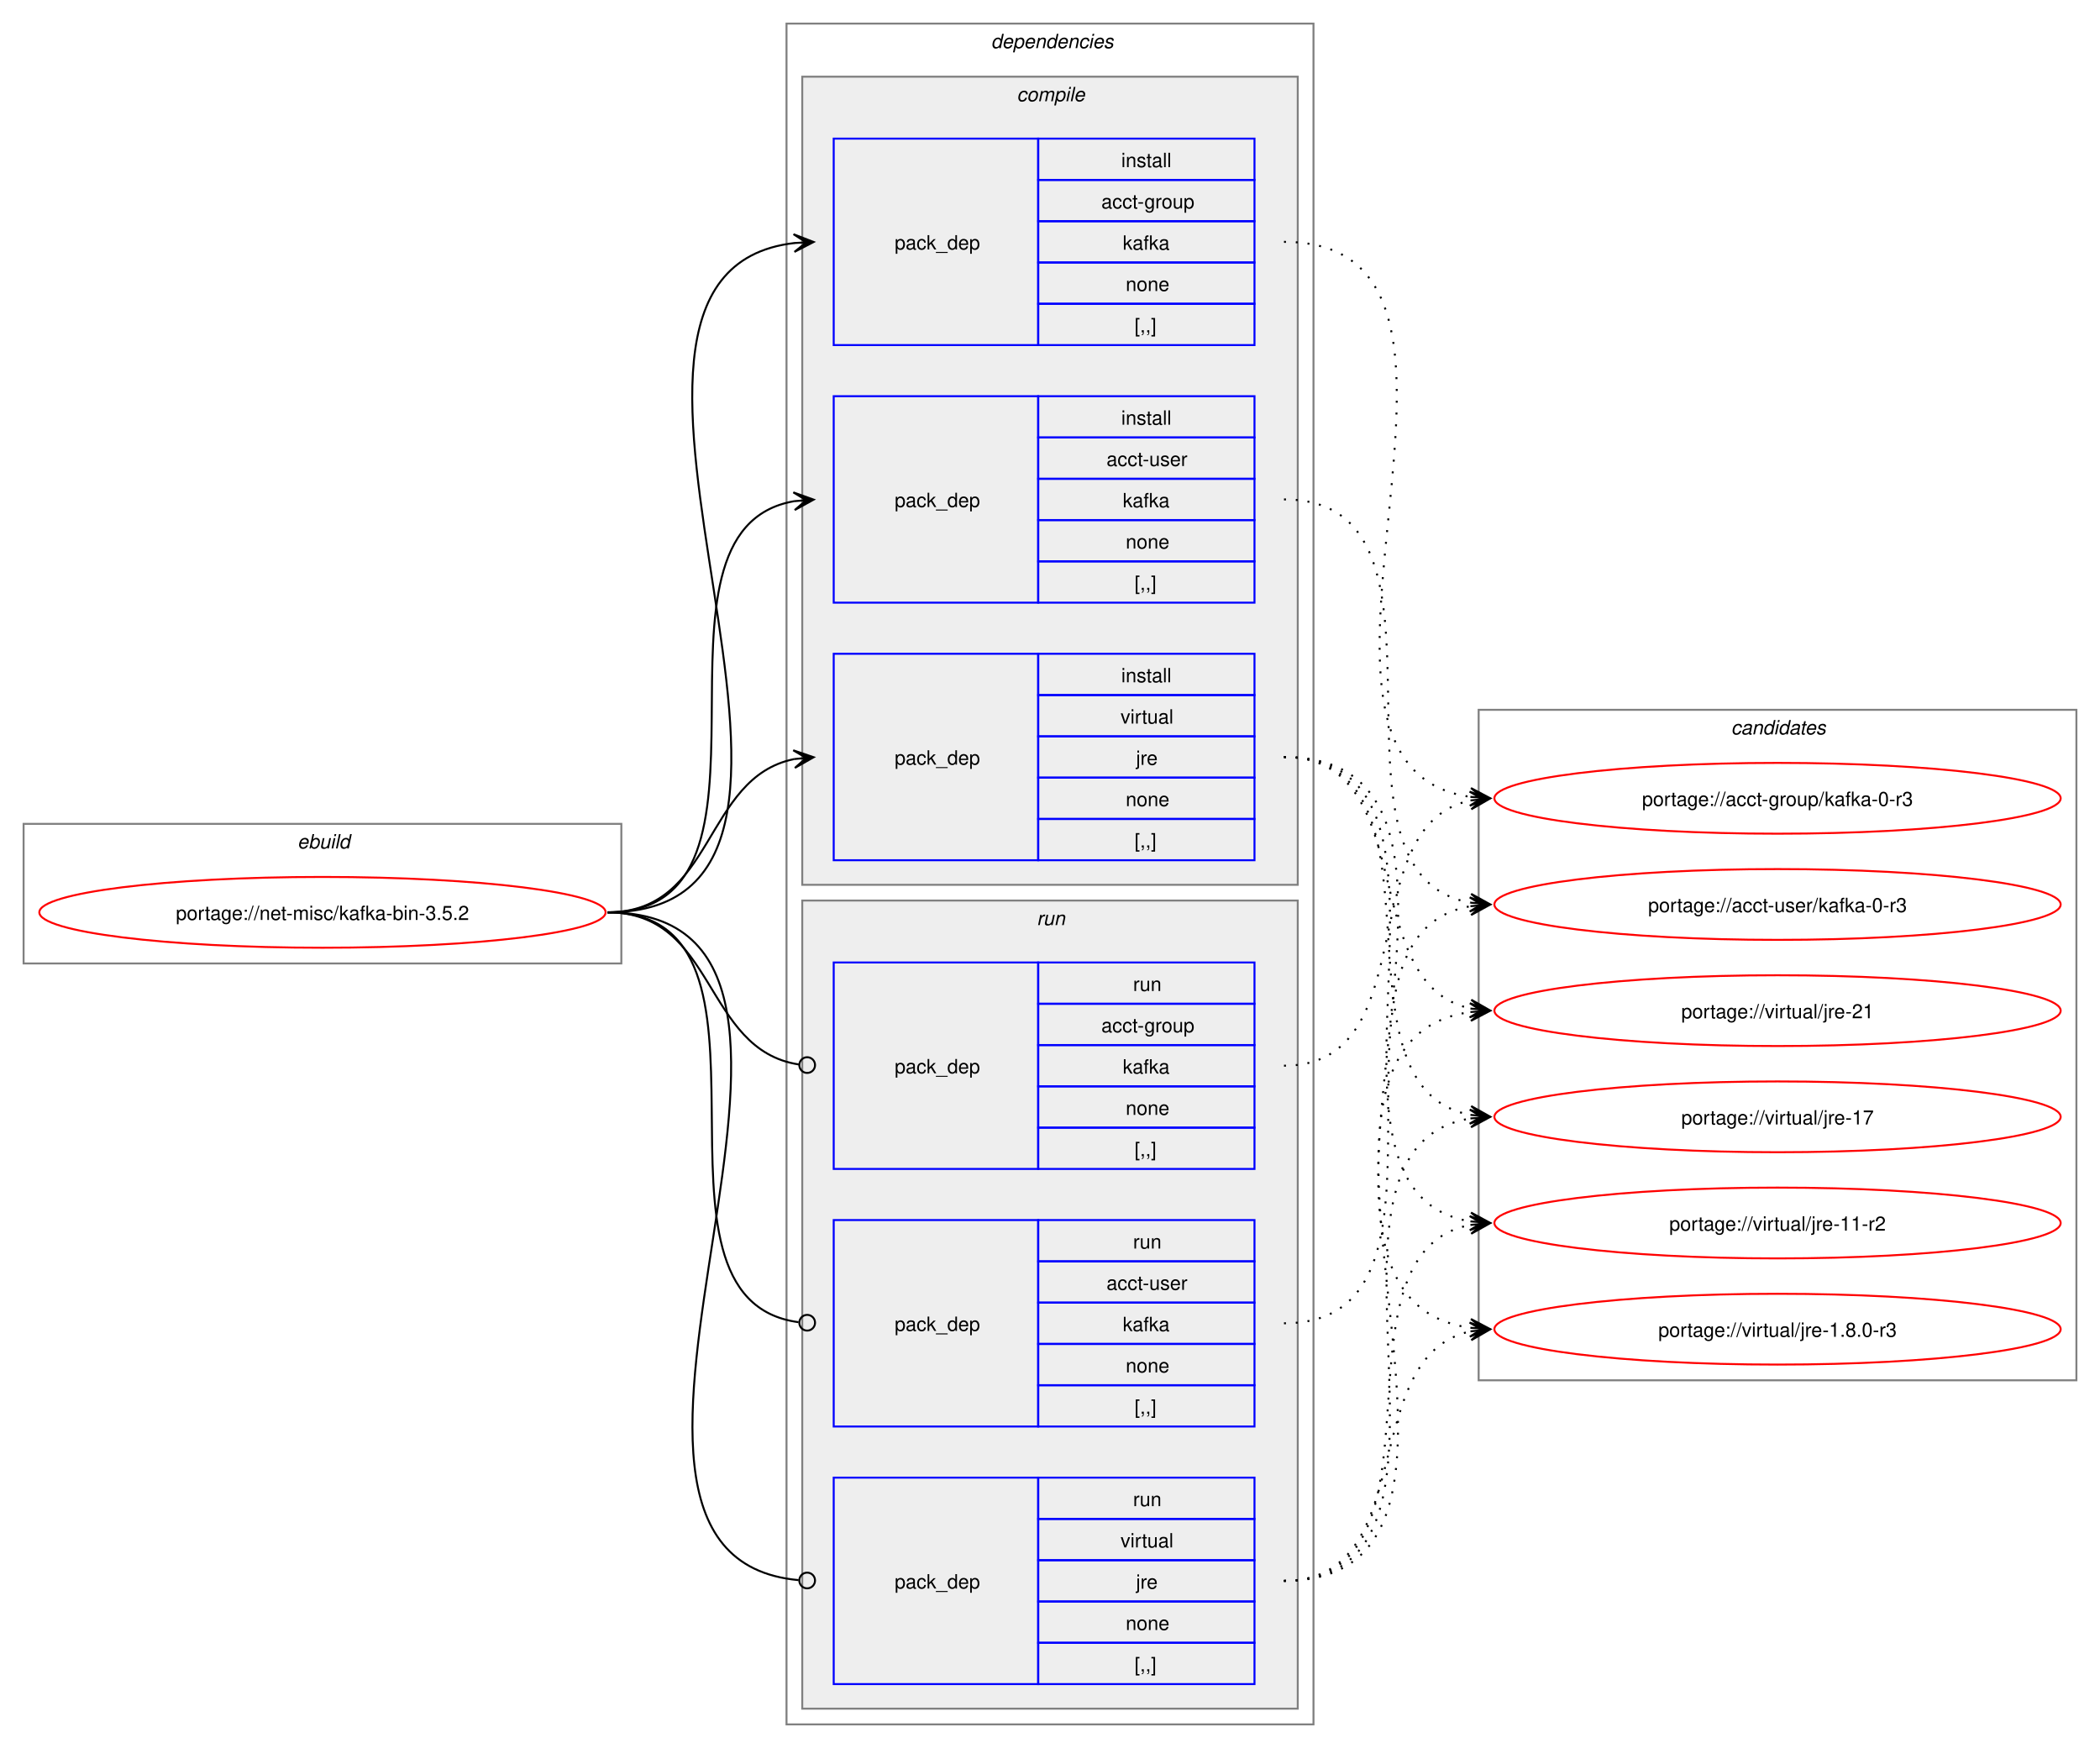
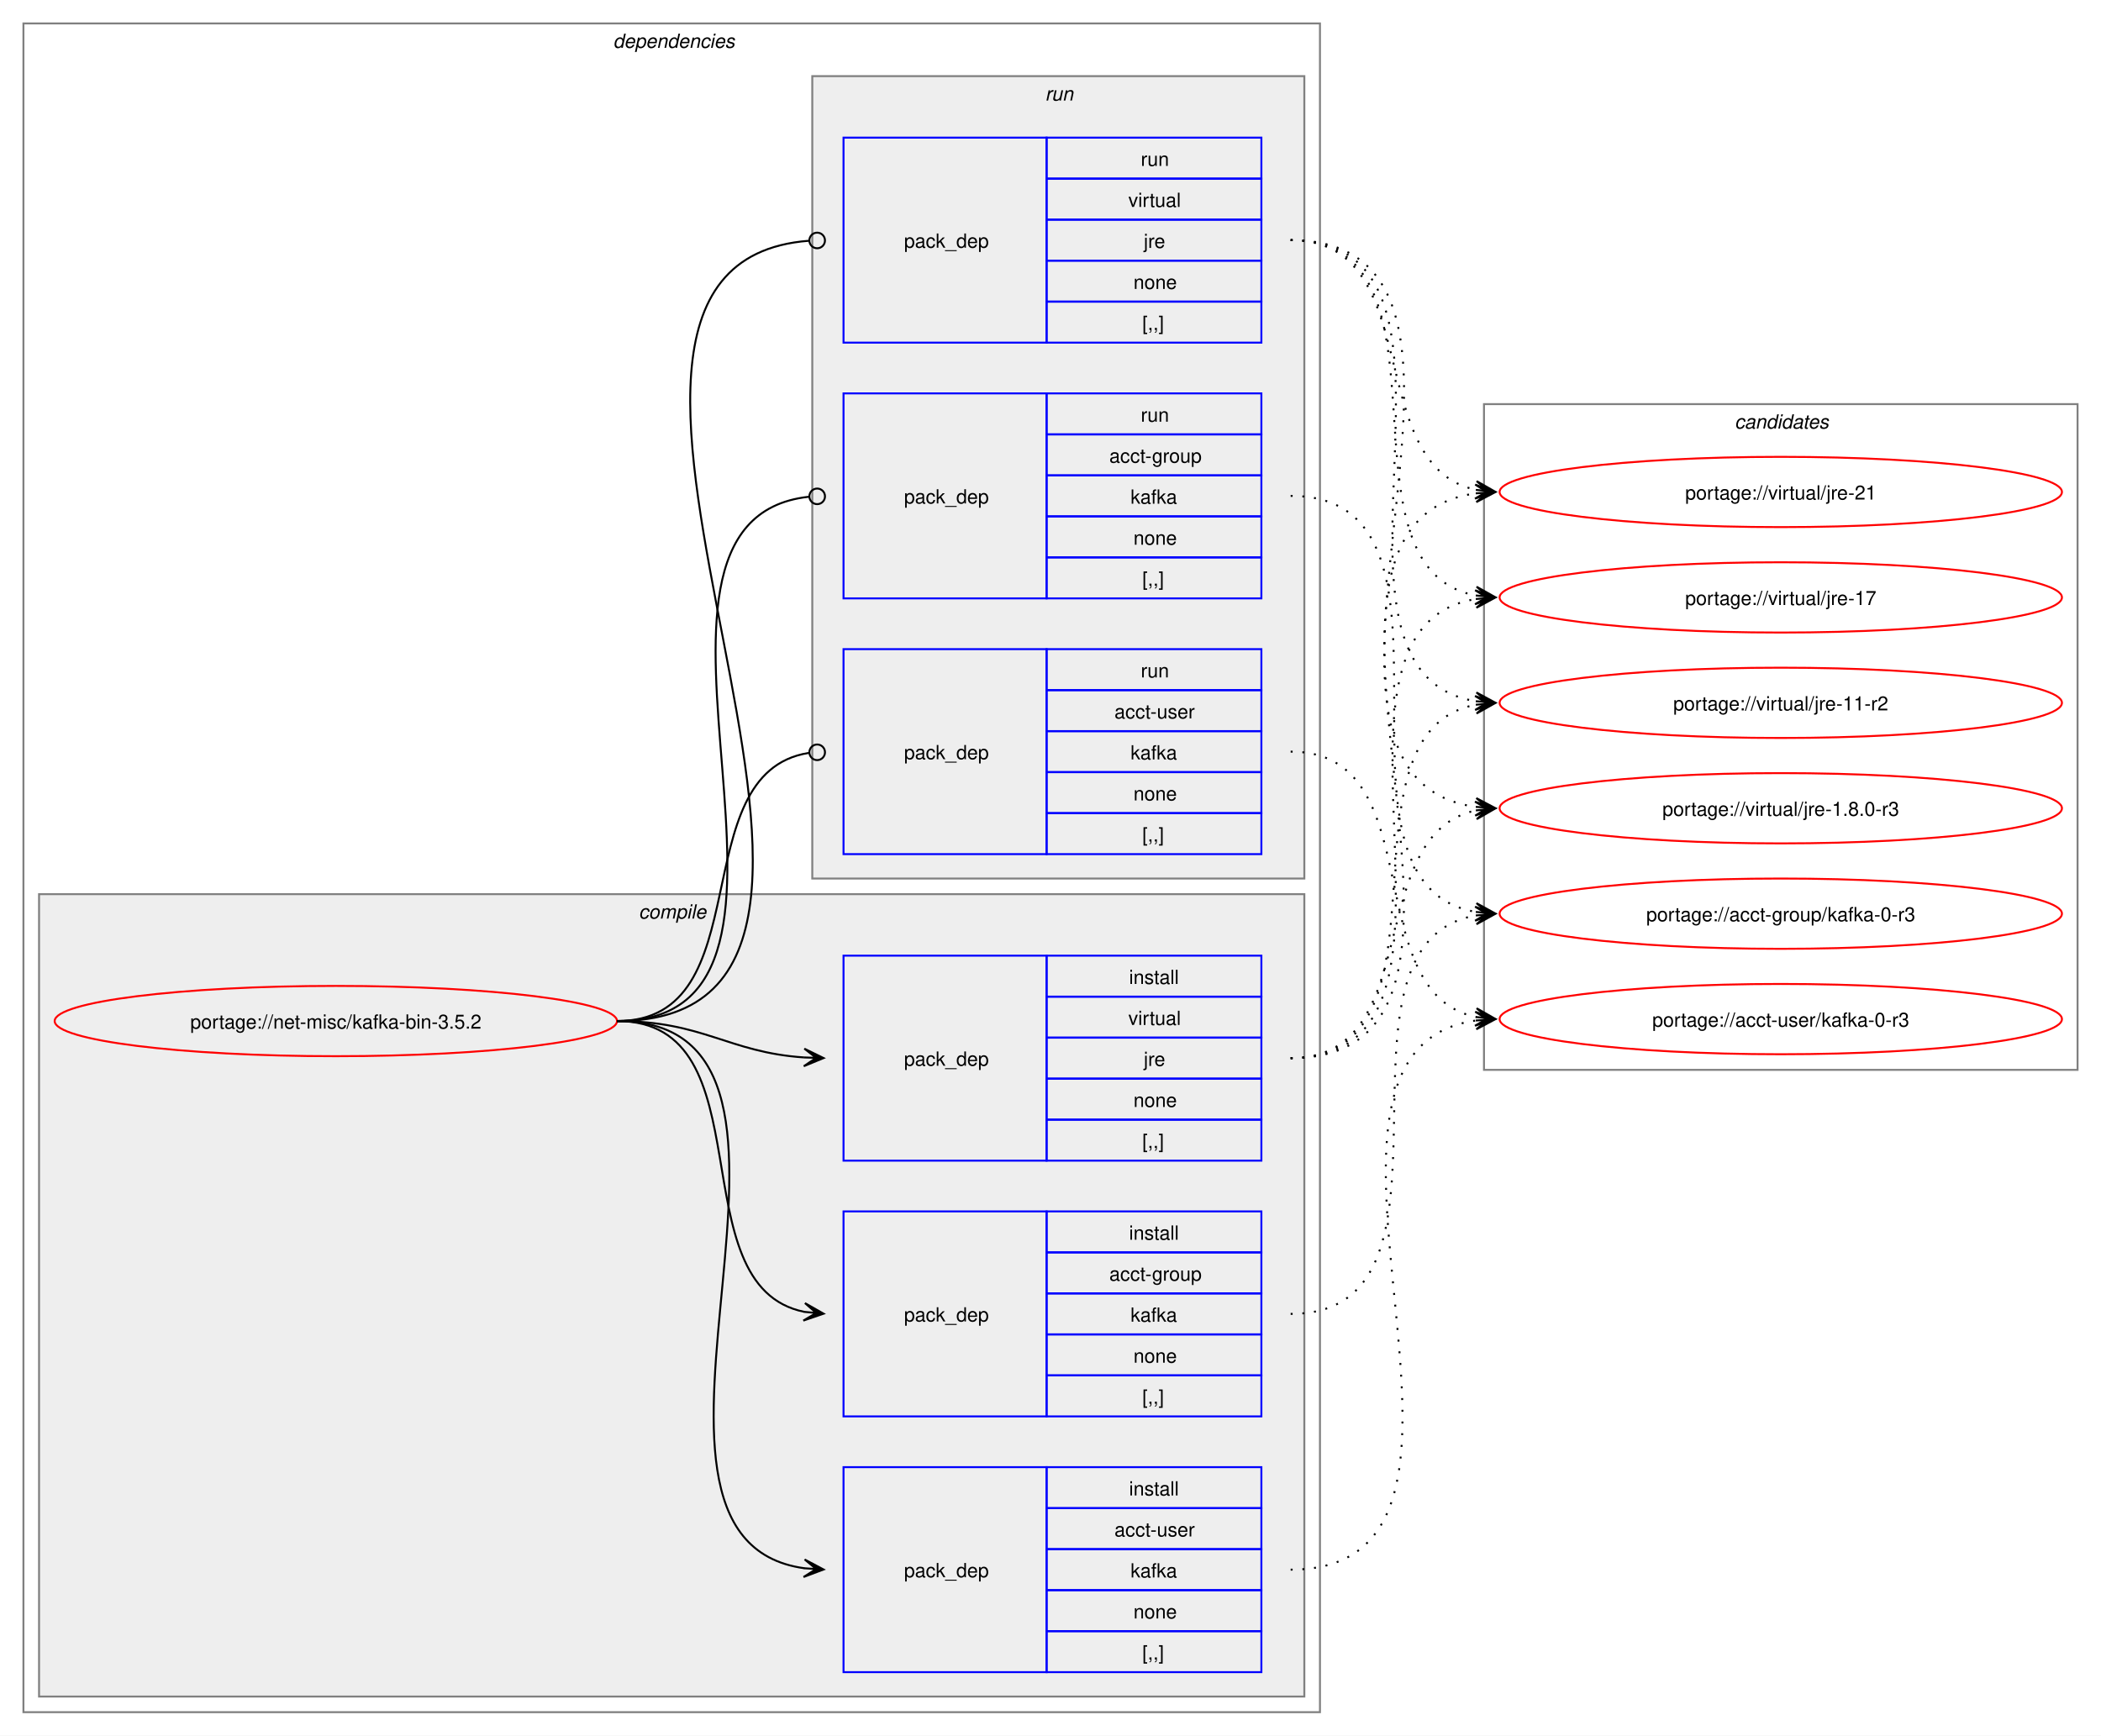
- <svg xmlns="http://www.w3.org/2000/svg" xmlns:xlink="http://www.w3.org/1999/xlink" width="1068pt" height="889pt" viewBox="0.00 0.00 1068.00 889.00">
+ <svg xmlns="http://www.w3.org/2000/svg" xmlns:xlink="http://www.w3.org/1999/xlink" width="1076pt" height="889pt" viewBox="0.00 0.00 1076.00 889.00">
  <g id="graph0" class="graph" transform="scale(1 1) rotate(0) translate(4 885)">
-     <polygon fill="white" stroke="none" points="-4,4 -4,-885 1064,-885 1064,4 -4,4" />
-     <g id="clust1" class="cluster">
-       <polygon fill="none" stroke="gray" points="8,-395 8,-466 312,-466 312,-395 8,-395" />
-       <text text-anchor="start" x="147.25" y="-453.5" font-family="Helvetica,sans-Serif" font-style="italic" font-size="10.00">ebuild</text>
-     </g>
+     <polygon fill="white" stroke="none" points="-4,4 -4,-885 1072,-885 1072,4 -4,4" />
    <g id="clust2" class="cluster">
-       <polygon fill="none" stroke="gray" points="396,-8 396,-873 664,-873 664,-8 396,-8" />
-       <text text-anchor="start" x="500" y="-860.5" font-family="Helvetica,sans-Serif" font-style="italic" font-size="10.00">dependencies</text>
+       <polygon fill="none" stroke="gray" points="8,-8 8,-873 672,-873 672,-8 8,-8" />
+       <text text-anchor="start" x="310" y="-860.5" font-family="Helvetica,sans-Serif" font-style="italic" font-size="10.00">dependencies</text>
    </g>
    <g id="clust3" class="cluster">
-       <polygon fill="#eeeeee" stroke="gray" points="404,-435 404,-846 656,-846 656,-435 404,-435" />
-       <text text-anchor="start" x="513.12" y="-833.5" font-family="Helvetica,sans-Serif" font-style="italic" font-size="10.00">compile</text>
+       <polygon fill="#eeeeee" stroke="gray" points="16,-16 16,-427 664,-427 664,-16 16,-16" />
+       <text text-anchor="start" x="323.12" y="-414.5" font-family="Helvetica,sans-Serif" font-style="italic" font-size="10.00">compile</text>
    </g>
    <g id="clust8" class="cluster">
-       <polygon fill="#eeeeee" stroke="gray" points="404,-16 404,-427 656,-427 656,-16 404,-16" />
-       <text text-anchor="start" x="523.25" y="-414.5" font-family="Helvetica,sans-Serif" font-style="italic" font-size="10.00">run</text>
+       <polygon fill="#eeeeee" stroke="gray" points="412,-435 412,-846 664,-846 664,-435 412,-435" />
+       <text text-anchor="start" x="531.25" y="-833.5" font-family="Helvetica,sans-Serif" font-style="italic" font-size="10.00">run</text>
    </g>
    <g id="clust12" class="cluster">
-       <polygon fill="none" stroke="gray" points="748,-183 748,-524 1052,-524 1052,-183 748,-183" />
-       <text text-anchor="start" x="876.38" y="-511.5" font-family="Helvetica,sans-Serif" font-style="italic" font-size="10.00">candidates</text>
+       <polygon fill="none" stroke="gray" points="756,-337 756,-678 1060,-678 1060,-337 756,-337" />
+       <text text-anchor="start" x="884.38" y="-665.5" font-family="Helvetica,sans-Serif" font-style="italic" font-size="10.00">candidates</text>
    </g>
    <g id="node1" class="node">
      <g id="a_node1">
        <a xlink:href="../net-misc/kafka-bin-3.5.2.svg" xlink:title="portage://net-misc/kafka-bin-3.5.2">
-           <ellipse fill="none" stroke="red" cx="160" cy="-421" rx="144" ry="18" />
-           <text text-anchor="middle" x="160" y="-417.12" font-family="Helvetica,sans-Serif" font-size="10.00">portage://net-misc/kafka-bin-3.5.2</text>
+           <ellipse fill="none" stroke="red" cx="168" cy="-362" rx="144" ry="18" />
+           <text text-anchor="middle" x="168" y="-358.12" font-family="Helvetica,sans-Serif" font-size="10.00">portage://net-misc/kafka-bin-3.5.2</text>
        </a>
      </g>
    </g>
    <g id="node2" class="node">
-       <polygon fill="none" stroke="blue" points="420,-709.5 420,-814.5 524,-814.5 524,-709.5 420,-709.5" />
-       <text text-anchor="start" x="451" y="-758.12" font-family="Helvetica,sans-Serif" font-size="10.00">pack_dep</text>
-       <polygon fill="none" stroke="blue" points="524,-793.5 524,-814.5 634,-814.5 634,-793.5 524,-793.5" />
-       <text text-anchor="start" x="566.25" y="-800" font-family="Helvetica,sans-Serif" font-size="10.00">install</text>
-       <polygon fill="none" stroke="blue" points="524,-772.5 524,-793.5 634,-793.5 634,-772.5 524,-772.5" />
-       <text text-anchor="start" x="556.12" y="-779" font-family="Helvetica,sans-Serif" font-size="10.00">acct-group</text>
-       <polygon fill="none" stroke="blue" points="524,-751.5 524,-772.5 634,-772.5 634,-751.5 524,-751.5" />
-       <text text-anchor="start" x="567" y="-758" font-family="Helvetica,sans-Serif" font-size="10.00">kafka</text>
-       <polygon fill="none" stroke="blue" points="524,-730.5 524,-751.5 634,-751.5 634,-730.5 524,-730.5" />
-       <text text-anchor="start" x="568.5" y="-737" font-family="Helvetica,sans-Serif" font-size="10.00">none</text>
-       <polygon fill="none" stroke="blue" points="524,-709.5 524,-730.5 634,-730.5 634,-709.5 524,-709.5" />
-       <text text-anchor="start" x="573" y="-716" font-family="Helvetica,sans-Serif" font-size="10.00">[,,]</text>
+       <polygon fill="none" stroke="blue" points="428,-159.5 428,-264.5 532,-264.5 532,-159.5 428,-159.5" />
+       <text text-anchor="start" x="459" y="-208.12" font-family="Helvetica,sans-Serif" font-size="10.00">pack_dep</text>
+       <polygon fill="none" stroke="blue" points="532,-243.5 532,-264.5 642,-264.5 642,-243.5 532,-243.5" />
+       <text text-anchor="start" x="574.25" y="-250" font-family="Helvetica,sans-Serif" font-size="10.00">install</text>
+       <polygon fill="none" stroke="blue" points="532,-222.5 532,-243.5 642,-243.5 642,-222.5 532,-222.5" />
+       <text text-anchor="start" x="564.12" y="-229" font-family="Helvetica,sans-Serif" font-size="10.00">acct-group</text>
+       <polygon fill="none" stroke="blue" points="532,-201.5 532,-222.5 642,-222.5 642,-201.5 532,-201.5" />
+       <text text-anchor="start" x="575" y="-208" font-family="Helvetica,sans-Serif" font-size="10.00">kafka</text>
+       <polygon fill="none" stroke="blue" points="532,-180.5 532,-201.5 642,-201.5 642,-180.5 532,-180.5" />
+       <text text-anchor="start" x="576.5" y="-187" font-family="Helvetica,sans-Serif" font-size="10.00">none</text>
+       <polygon fill="none" stroke="blue" points="532,-159.5 532,-180.5 642,-180.5 642,-159.5 532,-159.5" />
+       <text text-anchor="start" x="581" y="-166" font-family="Helvetica,sans-Serif" font-size="10.00">[,,]</text>
    </g>
    <g id="edge1" class="edge">
-       <path fill="none" stroke="black" d="M305,-421C459.83,-421 262.39,-745.55 400.03,-761.4" />
-       <polygon fill="black" stroke="black" points="409.78,-761.93 399.55,-765.88 406.01,-761.73 399.8,-761.39 399.8,-761.39 399.8,-761.39 406.01,-761.73 400.04,-756.89 409.78,-761.93" />
+       <path fill="none" stroke="black" d="M312,-362C389.89,-362 342.32,-226.29 407.96,-213.04" />
+       <polygon fill="black" stroke="black" points="417.79,-212.11 408.25,-217.53 414.02,-212.47 407.83,-213.05 407.83,-213.05 407.83,-213.05 414.02,-212.47 407.41,-208.57 417.79,-212.11" />
    </g>
    <g id="node3" class="node">
-       <polygon fill="none" stroke="blue" points="420,-578.5 420,-683.5 524,-683.5 524,-578.5 420,-578.5" />
-       <text text-anchor="start" x="451" y="-627.12" font-family="Helvetica,sans-Serif" font-size="10.00">pack_dep</text>
-       <polygon fill="none" stroke="blue" points="524,-662.5 524,-683.5 634,-683.5 634,-662.5 524,-662.5" />
-       <text text-anchor="start" x="566.25" y="-669" font-family="Helvetica,sans-Serif" font-size="10.00">install</text>
-       <polygon fill="none" stroke="blue" points="524,-641.5 524,-662.5 634,-662.5 634,-641.5 524,-641.5" />
-       <text text-anchor="start" x="558.75" y="-648" font-family="Helvetica,sans-Serif" font-size="10.00">acct-user</text>
-       <polygon fill="none" stroke="blue" points="524,-620.5 524,-641.5 634,-641.5 634,-620.5 524,-620.5" />
-       <text text-anchor="start" x="567" y="-627" font-family="Helvetica,sans-Serif" font-size="10.00">kafka</text>
-       <polygon fill="none" stroke="blue" points="524,-599.5 524,-620.5 634,-620.5 634,-599.5 524,-599.5" />
-       <text text-anchor="start" x="568.5" y="-606" font-family="Helvetica,sans-Serif" font-size="10.00">none</text>
-       <polygon fill="none" stroke="blue" points="524,-578.5 524,-599.5 634,-599.5 634,-578.5 524,-578.5" />
-       <text text-anchor="start" x="573" y="-585" font-family="Helvetica,sans-Serif" font-size="10.00">[,,]</text>
+       <polygon fill="none" stroke="blue" points="428,-28.5 428,-133.5 532,-133.5 532,-28.5 428,-28.5" />
+       <text text-anchor="start" x="459" y="-77.12" font-family="Helvetica,sans-Serif" font-size="10.00">pack_dep</text>
+       <polygon fill="none" stroke="blue" points="532,-112.5 532,-133.5 642,-133.5 642,-112.5 532,-112.5" />
+       <text text-anchor="start" x="574.25" y="-119" font-family="Helvetica,sans-Serif" font-size="10.00">install</text>
+       <polygon fill="none" stroke="blue" points="532,-91.5 532,-112.5 642,-112.5 642,-91.5 532,-91.5" />
+       <text text-anchor="start" x="566.75" y="-98" font-family="Helvetica,sans-Serif" font-size="10.00">acct-user</text>
+       <polygon fill="none" stroke="blue" points="532,-70.5 532,-91.5 642,-91.5 642,-70.5 532,-70.5" />
+       <text text-anchor="start" x="575" y="-77" font-family="Helvetica,sans-Serif" font-size="10.00">kafka</text>
+       <polygon fill="none" stroke="blue" points="532,-49.5 532,-70.5 642,-70.5 642,-49.5 532,-49.5" />
+       <text text-anchor="start" x="576.5" y="-56" font-family="Helvetica,sans-Serif" font-size="10.00">none</text>
+       <polygon fill="none" stroke="blue" points="532,-28.5 532,-49.5 642,-49.5 642,-28.5 532,-28.5" />
+       <text text-anchor="start" x="581" y="-35" font-family="Helvetica,sans-Serif" font-size="10.00">[,,]</text>
    </g>
    <g id="edge2" class="edge">
-       <path fill="none" stroke="black" d="M305,-421C405.57,-421 314,-615.31 399.94,-630.11" />
-       <polygon fill="black" stroke="black" points="409.79,-630.9 399.46,-634.59 406.02,-630.6 399.82,-630.1 399.82,-630.1 399.82,-630.1 406.02,-630.6 400.18,-625.61 409.79,-630.9" />
+       <path fill="none" stroke="black" d="M312,-362C441.72,-362 294.5,-97.22 408,-81.71" />
+       <polygon fill="black" stroke="black" points="417.78,-81.08 408.09,-86.21 414.01,-81.32 407.8,-81.72 407.8,-81.72 407.8,-81.72 414.01,-81.32 407.52,-77.23 417.78,-81.08" />
    </g>
    <g id="node4" class="node">
-       <polygon fill="none" stroke="blue" points="420,-447.5 420,-552.5 524,-552.5 524,-447.5 420,-447.5" />
-       <text text-anchor="start" x="451" y="-496.12" font-family="Helvetica,sans-Serif" font-size="10.00">pack_dep</text>
-       <polygon fill="none" stroke="blue" points="524,-531.5 524,-552.5 634,-552.5 634,-531.5 524,-531.5" />
-       <text text-anchor="start" x="566.25" y="-538" font-family="Helvetica,sans-Serif" font-size="10.00">install</text>
-       <polygon fill="none" stroke="blue" points="524,-510.5 524,-531.5 634,-531.5 634,-510.5 524,-510.5" />
-       <text text-anchor="start" x="565.88" y="-517" font-family="Helvetica,sans-Serif" font-size="10.00">virtual</text>
-       <polygon fill="none" stroke="blue" points="524,-489.5 524,-510.5 634,-510.5 634,-489.5 524,-489.5" />
-       <text text-anchor="start" x="573.75" y="-496" font-family="Helvetica,sans-Serif" font-size="10.00">jre</text>
-       <polygon fill="none" stroke="blue" points="524,-468.5 524,-489.5 634,-489.5 634,-468.5 524,-468.5" />
-       <text text-anchor="start" x="568.5" y="-475" font-family="Helvetica,sans-Serif" font-size="10.00">none</text>
-       <polygon fill="none" stroke="blue" points="524,-447.5 524,-468.5 634,-468.5 634,-447.5 524,-447.5" />
-       <text text-anchor="start" x="573" y="-454" font-family="Helvetica,sans-Serif" font-size="10.00">[,,]</text>
+       <polygon fill="none" stroke="blue" points="428,-290.5 428,-395.5 532,-395.5 532,-290.5 428,-290.5" />
+       <text text-anchor="start" x="459" y="-339.12" font-family="Helvetica,sans-Serif" font-size="10.00">pack_dep</text>
+       <polygon fill="none" stroke="blue" points="532,-374.5 532,-395.5 642,-395.5 642,-374.5 532,-374.5" />
+       <text text-anchor="start" x="574.25" y="-381" font-family="Helvetica,sans-Serif" font-size="10.00">install</text>
+       <polygon fill="none" stroke="blue" points="532,-353.5 532,-374.5 642,-374.5 642,-353.5 532,-353.5" />
+       <text text-anchor="start" x="573.88" y="-360" font-family="Helvetica,sans-Serif" font-size="10.00">virtual</text>
+       <polygon fill="none" stroke="blue" points="532,-332.5 532,-353.5 642,-353.5 642,-332.5 532,-332.5" />
+       <text text-anchor="start" x="581.75" y="-339" font-family="Helvetica,sans-Serif" font-size="10.00">jre</text>
+       <polygon fill="none" stroke="blue" points="532,-311.5 532,-332.5 642,-332.5 642,-311.5 532,-311.5" />
+       <text text-anchor="start" x="576.5" y="-318" font-family="Helvetica,sans-Serif" font-size="10.00">none</text>
+       <polygon fill="none" stroke="blue" points="532,-290.5 532,-311.5 642,-311.5 642,-290.5 532,-290.5" />
+       <text text-anchor="start" x="581" y="-297" font-family="Helvetica,sans-Serif" font-size="10.00">[,,]</text>
    </g>
    <g id="edge3" class="edge">
-       <path fill="none" stroke="black" d="M305,-421C359.74,-421 353.49,-489.57 399.89,-498.94" />
-       <polygon fill="black" stroke="black" points="409.79,-499.88 399.41,-503.42 406.02,-499.53 399.83,-498.94 399.83,-498.94 399.83,-498.94 406.02,-499.53 400.26,-494.46 409.79,-499.88" />
+       <path fill="none" stroke="black" d="M312,-362C356.34,-362 368.74,-345.99 407.84,-343.36" />
+       <polygon fill="black" stroke="black" points="417.78,-343.04 407.93,-347.86 414,-343.16 407.79,-343.36 407.79,-343.36 407.79,-343.36 414,-343.16 407.64,-338.87 417.78,-343.04" />
    </g>
    <g id="node5" class="node">
-       <polygon fill="none" stroke="blue" points="420,-290.5 420,-395.5 524,-395.5 524,-290.5 420,-290.5" />
-       <text text-anchor="start" x="451" y="-339.12" font-family="Helvetica,sans-Serif" font-size="10.00">pack_dep</text>
-       <polygon fill="none" stroke="blue" points="524,-374.5 524,-395.5 634,-395.5 634,-374.5 524,-374.5" />
-       <text text-anchor="start" x="572.25" y="-381" font-family="Helvetica,sans-Serif" font-size="10.00">run</text>
-       <polygon fill="none" stroke="blue" points="524,-353.5 524,-374.5 634,-374.5 634,-353.5 524,-353.5" />
-       <text text-anchor="start" x="556.12" y="-360" font-family="Helvetica,sans-Serif" font-size="10.00">acct-group</text>
-       <polygon fill="none" stroke="blue" points="524,-332.5 524,-353.5 634,-353.5 634,-332.5 524,-332.5" />
-       <text text-anchor="start" x="567" y="-339" font-family="Helvetica,sans-Serif" font-size="10.00">kafka</text>
-       <polygon fill="none" stroke="blue" points="524,-311.5 524,-332.5 634,-332.5 634,-311.5 524,-311.5" />
-       <text text-anchor="start" x="568.5" y="-318" font-family="Helvetica,sans-Serif" font-size="10.00">none</text>
-       <polygon fill="none" stroke="blue" points="524,-290.5 524,-311.5 634,-311.5 634,-290.5 524,-290.5" />
-       <text text-anchor="start" x="573" y="-297" font-family="Helvetica,sans-Serif" font-size="10.00">[,,]</text>
+       <polygon fill="none" stroke="blue" points="428,-578.5 428,-683.5 532,-683.5 532,-578.5 428,-578.5" />
+       <text text-anchor="start" x="459" y="-627.12" font-family="Helvetica,sans-Serif" font-size="10.00">pack_dep</text>
+       <polygon fill="none" stroke="blue" points="532,-662.5 532,-683.5 642,-683.5 642,-662.5 532,-662.5" />
+       <text text-anchor="start" x="580.25" y="-669" font-family="Helvetica,sans-Serif" font-size="10.00">run</text>
+       <polygon fill="none" stroke="blue" points="532,-641.5 532,-662.5 642,-662.5 642,-641.5 532,-641.5" />
+       <text text-anchor="start" x="564.12" y="-648" font-family="Helvetica,sans-Serif" font-size="10.00">acct-group</text>
+       <polygon fill="none" stroke="blue" points="532,-620.5 532,-641.5 642,-641.5 642,-620.5 532,-620.5" />
+       <text text-anchor="start" x="575" y="-627" font-family="Helvetica,sans-Serif" font-size="10.00">kafka</text>
+       <polygon fill="none" stroke="blue" points="532,-599.5 532,-620.5 642,-620.5 642,-599.5 532,-599.5" />
+       <text text-anchor="start" x="576.5" y="-606" font-family="Helvetica,sans-Serif" font-size="10.00">none</text>
+       <polygon fill="none" stroke="blue" points="532,-578.5 532,-599.5 642,-599.5 642,-578.5 532,-578.5" />
+       <text text-anchor="start" x="581" y="-585" font-family="Helvetica,sans-Serif" font-size="10.00">[,,]</text>
    </g>
    <g id="edge4" class="edge">
-       <path fill="none" stroke="black" d="M305,-421C360.41,-421 353.47,-351.01 402.31,-343.63" />
-       <ellipse fill="none" stroke="black" cx="406.51" cy="-343.32" rx="4" ry="4" />
+       <path fill="none" stroke="black" d="M312,-362C437.53,-362 297.51,-618.03 410.07,-630.53" />
+       <ellipse fill="none" stroke="black" cx="414.51" cy="-630.76" rx="4" ry="4" />
    </g>
    <g id="node6" class="node">
-       <polygon fill="none" stroke="blue" points="420,-159.5 420,-264.5 524,-264.5 524,-159.5 420,-159.5" />
-       <text text-anchor="start" x="451" y="-208.12" font-family="Helvetica,sans-Serif" font-size="10.00">pack_dep</text>
-       <polygon fill="none" stroke="blue" points="524,-243.5 524,-264.5 634,-264.5 634,-243.5 524,-243.5" />
-       <text text-anchor="start" x="572.25" y="-250" font-family="Helvetica,sans-Serif" font-size="10.00">run</text>
-       <polygon fill="none" stroke="blue" points="524,-222.5 524,-243.5 634,-243.5 634,-222.5 524,-222.5" />
-       <text text-anchor="start" x="558.75" y="-229" font-family="Helvetica,sans-Serif" font-size="10.00">acct-user</text>
-       <polygon fill="none" stroke="blue" points="524,-201.5 524,-222.5 634,-222.5 634,-201.5 524,-201.5" />
-       <text text-anchor="start" x="567" y="-208" font-family="Helvetica,sans-Serif" font-size="10.00">kafka</text>
-       <polygon fill="none" stroke="blue" points="524,-180.5 524,-201.5 634,-201.5 634,-180.5 524,-180.5" />
-       <text text-anchor="start" x="568.5" y="-187" font-family="Helvetica,sans-Serif" font-size="10.00">none</text>
-       <polygon fill="none" stroke="blue" points="524,-159.5 524,-180.5 634,-180.5 634,-159.5 524,-159.5" />
-       <text text-anchor="start" x="573" y="-166" font-family="Helvetica,sans-Serif" font-size="10.00">[,,]</text>
+       <polygon fill="none" stroke="blue" points="428,-447.5 428,-552.5 532,-552.5 532,-447.5 428,-447.5" />
+       <text text-anchor="start" x="459" y="-496.12" font-family="Helvetica,sans-Serif" font-size="10.00">pack_dep</text>
+       <polygon fill="none" stroke="blue" points="532,-531.5 532,-552.5 642,-552.5 642,-531.5 532,-531.5" />
+       <text text-anchor="start" x="580.25" y="-538" font-family="Helvetica,sans-Serif" font-size="10.00">run</text>
+       <polygon fill="none" stroke="blue" points="532,-510.5 532,-531.5 642,-531.5 642,-510.5 532,-510.5" />
+       <text text-anchor="start" x="566.75" y="-517" font-family="Helvetica,sans-Serif" font-size="10.00">acct-user</text>
+       <polygon fill="none" stroke="blue" points="532,-489.5 532,-510.5 642,-510.5 642,-489.5 532,-489.5" />
+       <text text-anchor="start" x="575" y="-496" font-family="Helvetica,sans-Serif" font-size="10.00">kafka</text>
+       <polygon fill="none" stroke="blue" points="532,-468.5 532,-489.5 642,-489.5 642,-468.5 532,-468.5" />
+       <text text-anchor="start" x="576.5" y="-475" font-family="Helvetica,sans-Serif" font-size="10.00">none</text>
+       <polygon fill="none" stroke="blue" points="532,-447.5 532,-468.5 642,-468.5 642,-447.5 532,-447.5" />
+       <text text-anchor="start" x="581" y="-454" font-family="Helvetica,sans-Serif" font-size="10.00">[,,]</text>
    </g>
    <g id="edge5" class="edge">
-       <path fill="none" stroke="black" d="M305,-421C406,-421 312.85,-224.46 402.1,-212.56" />
-       <ellipse fill="none" stroke="black" cx="406.51" cy="-212.28" rx="4" ry="4" />
+       <path fill="none" stroke="black" d="M312,-362C386.43,-362 345.13,-488.91 410.07,-499.32" />
+       <ellipse fill="none" stroke="black" cx="414.51" cy="-499.66" rx="4" ry="4" />
    </g>
    <g id="node7" class="node">
-       <polygon fill="none" stroke="blue" points="420,-28.5 420,-133.5 524,-133.5 524,-28.5 420,-28.5" />
-       <text text-anchor="start" x="451" y="-77.12" font-family="Helvetica,sans-Serif" font-size="10.00">pack_dep</text>
-       <polygon fill="none" stroke="blue" points="524,-112.5 524,-133.5 634,-133.5 634,-112.5 524,-112.5" />
-       <text text-anchor="start" x="572.25" y="-119" font-family="Helvetica,sans-Serif" font-size="10.00">run</text>
-       <polygon fill="none" stroke="blue" points="524,-91.5 524,-112.5 634,-112.5 634,-91.5 524,-91.5" />
-       <text text-anchor="start" x="565.88" y="-98" font-family="Helvetica,sans-Serif" font-size="10.00">virtual</text>
-       <polygon fill="none" stroke="blue" points="524,-70.5 524,-91.5 634,-91.5 634,-70.5 524,-70.5" />
-       <text text-anchor="start" x="573.75" y="-77" font-family="Helvetica,sans-Serif" font-size="10.00">jre</text>
-       <polygon fill="none" stroke="blue" points="524,-49.5 524,-70.5 634,-70.5 634,-49.5 524,-49.5" />
-       <text text-anchor="start" x="568.5" y="-56" font-family="Helvetica,sans-Serif" font-size="10.00">none</text>
-       <polygon fill="none" stroke="blue" points="524,-28.5 524,-49.5 634,-49.5 634,-28.5 524,-28.5" />
-       <text text-anchor="start" x="573" y="-35" font-family="Helvetica,sans-Serif" font-size="10.00">[,,]</text>
+       <polygon fill="none" stroke="blue" points="428,-709.5 428,-814.5 532,-814.5 532,-709.5 428,-709.5" />
+       <text text-anchor="start" x="459" y="-758.12" font-family="Helvetica,sans-Serif" font-size="10.00">pack_dep</text>
+       <polygon fill="none" stroke="blue" points="532,-793.5 532,-814.5 642,-814.5 642,-793.5 532,-793.5" />
+       <text text-anchor="start" x="580.25" y="-800" font-family="Helvetica,sans-Serif" font-size="10.00">run</text>
+       <polygon fill="none" stroke="blue" points="532,-772.5 532,-793.5 642,-793.5 642,-772.5 532,-772.5" />
+       <text text-anchor="start" x="573.88" y="-779" font-family="Helvetica,sans-Serif" font-size="10.00">virtual</text>
+       <polygon fill="none" stroke="blue" points="532,-751.5 532,-772.5 642,-772.5 642,-751.5 532,-751.5" />
+       <text text-anchor="start" x="581.75" y="-758" font-family="Helvetica,sans-Serif" font-size="10.00">jre</text>
+       <polygon fill="none" stroke="blue" points="532,-730.5 532,-751.5 642,-751.5 642,-730.5 532,-730.5" />
+       <text text-anchor="start" x="576.5" y="-737" font-family="Helvetica,sans-Serif" font-size="10.00">none</text>
+       <polygon fill="none" stroke="blue" points="532,-709.5 532,-730.5 642,-730.5 642,-709.5 532,-709.5" />
+       <text text-anchor="start" x="581" y="-716" font-family="Helvetica,sans-Serif" font-size="10.00">[,,]</text>
    </g>
    <g id="edge6" class="edge">
-       <path fill="none" stroke="black" d="M305,-421C460.19,-421 260.8,-94.15 402.14,-81.38" />
-       <ellipse fill="none" stroke="black" cx="406.5" cy="-81.19" rx="4" ry="4" />
+       <path fill="none" stroke="black" d="M312,-362C492.97,-362 243.52,-748.83 410.2,-761.67" />
+       <ellipse fill="none" stroke="black" cx="414.5" cy="-761.83" rx="4" ry="4" />
    </g>
    <g id="node8" class="node">
      <g id="a_node8">
        <a xlink:href="../acct-group/kafka-0-r3.svg" xlink:title="portage://acct-group/kafka-0-r3">
-           <ellipse fill="none" stroke="red" cx="900" cy="-479" rx="144" ry="18" />
-           <text text-anchor="middle" x="900" y="-475.12" font-family="Helvetica,sans-Serif" font-size="10.00">portage://acct-group/kafka-0-r3</text>
+           <ellipse fill="none" stroke="red" cx="908" cy="-417" rx="144" ry="18" />
+           <text text-anchor="middle" x="908" y="-413.12" font-family="Helvetica,sans-Serif" font-size="10.00">portage://acct-group/kafka-0-r3</text>
        </a>
      </g>
    </g>
    <g id="edge7" class="edge">
-       <path fill="none" stroke="black" stroke-dasharray="1,5" d="M649,-762C779.38,-762 629.96,-495.34 743.94,-479.71" />
-       <polygon fill="black" stroke="black" points="753.78,-479.08 744.1,-484.21 750.01,-479.32 743.8,-479.72 743.8,-479.72 743.8,-479.72 750.01,-479.32 743.51,-475.23 753.78,-479.08" />
+       <path fill="none" stroke="black" stroke-dasharray="1,5" d="M657,-212C755.56,-212 667.87,-401.3 751.88,-416.09" />
+       <polygon fill="black" stroke="black" points="761.79,-416.9 751.45,-420.57 758.02,-416.59 751.82,-416.08 751.82,-416.08 751.82,-416.08 758.02,-416.59 752.19,-411.6 761.79,-416.9" />
    </g>
    <g id="node9" class="node">
      <g id="a_node9">
        <a xlink:href="../acct-user/kafka-0-r3.svg" xlink:title="portage://acct-user/kafka-0-r3">
-           <ellipse fill="none" stroke="red" cx="900" cy="-425" rx="144" ry="18" />
-           <text text-anchor="middle" x="900" y="-421.12" font-family="Helvetica,sans-Serif" font-size="10.00">portage://acct-user/kafka-0-r3</text>
+           <ellipse fill="none" stroke="red" cx="908" cy="-363" rx="144" ry="18" />
+           <text text-anchor="middle" x="908" y="-359.12" font-family="Helvetica,sans-Serif" font-size="10.00">portage://acct-user/kafka-0-r3</text>
        </a>
      </g>
    </g>
    <g id="edge8" class="edge">
-       <path fill="none" stroke="black" stroke-dasharray="1,5" d="M649,-631C747.94,-631 659.53,-440.78 743.84,-425.92" />
-       <polygon fill="black" stroke="black" points="753.79,-425.1 744.19,-430.4 750.02,-425.41 743.82,-425.92 743.82,-425.92 743.82,-425.92 750.02,-425.41 743.45,-421.44 753.79,-425.1" />
+       <path fill="none" stroke="black" stroke-dasharray="1,5" d="M657,-81C786.97,-81 638.33,-346.72 751.98,-362.29" />
+       <polygon fill="black" stroke="black" points="761.78,-362.92 751.51,-366.77 758.01,-362.68 751.8,-362.28 751.8,-362.28 751.8,-362.28 758.01,-362.68 752.1,-357.79 761.78,-362.92" />
    </g>
    <g id="node10" class="node">
      <g id="a_node10">
        <a xlink:href="../virtual/jre-21.svg" xlink:title="portage://virtual/jre-21">
-           <ellipse fill="none" stroke="red" cx="900" cy="-371" rx="144" ry="18" />
-           <text text-anchor="middle" x="900" y="-367.12" font-family="Helvetica,sans-Serif" font-size="10.00">portage://virtual/jre-21</text>
+           <ellipse fill="none" stroke="red" cx="908" cy="-633" rx="144" ry="18" />
+           <text text-anchor="middle" x="908" y="-629.12" font-family="Helvetica,sans-Serif" font-size="10.00">portage://virtual/jre-21</text>
        </a>
      </g>
    </g>
    <g id="edge9" class="edge">
-       <path fill="none" stroke="black" stroke-dasharray="1,5" d="M649,-500C719.29,-500 684.94,-384.25 744.2,-372.04" />
-       <polygon fill="black" stroke="black" points="753.79,-371.12 744.26,-376.55 750.02,-371.48 743.83,-372.07 743.83,-372.07 743.83,-372.07 750.02,-371.48 743.4,-367.59 753.79,-371.12" />
+       <path fill="none" stroke="black" stroke-dasharray="1,5" d="M657,-343C790.34,-343 635.07,-616.81 752.06,-632.32" />
+       <polygon fill="black" stroke="black" points="761.78,-632.92 751.52,-636.79 758.01,-632.69 751.8,-632.3 751.8,-632.3 751.8,-632.3 758.01,-632.69 752.08,-627.81 761.78,-632.92" />
    </g>
    <g id="node11" class="node">
      <g id="a_node11">
        <a xlink:href="../virtual/jre-17.svg" xlink:title="portage://virtual/jre-17">
-           <ellipse fill="none" stroke="red" cx="900" cy="-317" rx="144" ry="18" />
-           <text text-anchor="middle" x="900" y="-313.12" font-family="Helvetica,sans-Serif" font-size="10.00">portage://virtual/jre-17</text>
+           <ellipse fill="none" stroke="red" cx="908" cy="-579" rx="144" ry="18" />
+           <text text-anchor="middle" x="908" y="-575.12" font-family="Helvetica,sans-Serif" font-size="10.00">portage://virtual/jre-17</text>
        </a>
      </g>
    </g>
    <g id="edge10" class="edge">
-       <path fill="none" stroke="black" stroke-dasharray="1,5" d="M649,-500C738.95,-500 667.73,-332.39 743.83,-317.98" />
-       <polygon fill="black" stroke="black" points="753.79,-317.11 744.22,-322.47 750.02,-317.44 743.82,-317.99 743.82,-317.99 743.82,-317.99 750.02,-317.44 743.43,-313.5 753.79,-317.11" />
+       <path fill="none" stroke="black" stroke-dasharray="1,5" d="M657,-343C768.05,-343 656.21,-563.14 752.03,-578.19" />
+       <polygon fill="black" stroke="black" points="761.78,-578.91 751.48,-582.66 758.01,-578.63 751.81,-578.18 751.81,-578.18 751.81,-578.18 758.01,-578.63 752.14,-573.69 761.78,-578.91" />
    </g>
    <g id="node12" class="node">
      <g id="a_node12">
        <a xlink:href="../virtual/jre-11-r2.svg" xlink:title="portage://virtual/jre-11-r2">
-           <ellipse fill="none" stroke="red" cx="900" cy="-263" rx="144" ry="18" />
-           <text text-anchor="middle" x="900" y="-259.12" font-family="Helvetica,sans-Serif" font-size="10.00">portage://virtual/jre-11-r2</text>
+           <ellipse fill="none" stroke="red" cx="908" cy="-525" rx="144" ry="18" />
+           <text text-anchor="middle" x="908" y="-521.12" font-family="Helvetica,sans-Serif" font-size="10.00">portage://virtual/jre-11-r2</text>
        </a>
      </g>
    </g>
    <g id="edge11" class="edge">
-       <path fill="none" stroke="black" stroke-dasharray="1,5" d="M649,-500C760.44,-500 647.86,-278.92 743.99,-263.81" />
-       <polygon fill="black" stroke="black" points="753.78,-263.09 744.14,-268.31 750.01,-263.37 743.81,-263.82 743.81,-263.82 743.81,-263.82 750.01,-263.37 743.48,-259.34 753.78,-263.09" />
+       <path fill="none" stroke="black" stroke-dasharray="1,5" d="M657,-343C746.59,-343 676.05,-509.7 751.87,-524.02" />
+       <polygon fill="black" stroke="black" points="761.79,-524.89 751.43,-528.5 758.02,-524.56 751.82,-524.02 751.82,-524.02 751.82,-524.02 758.02,-524.56 752.22,-519.53 761.79,-524.89" />
    </g>
    <g id="node13" class="node">
      <g id="a_node13">
        <a xlink:href="../virtual/jre-1.8.0-r3.svg" xlink:title="portage://virtual/jre-1.8.0-r3">
-           <ellipse fill="none" stroke="red" cx="900" cy="-209" rx="144" ry="18" />
-           <text text-anchor="middle" x="900" y="-205.12" font-family="Helvetica,sans-Serif" font-size="10.00">portage://virtual/jre-1.8.0-r3</text>
+           <ellipse fill="none" stroke="red" cx="908" cy="-471" rx="144" ry="18" />
+           <text text-anchor="middle" x="908" y="-467.12" font-family="Helvetica,sans-Serif" font-size="10.00">portage://virtual/jre-1.8.0-r3</text>
        </a>
      </g>
    </g>
    <g id="edge12" class="edge">
-       <path fill="none" stroke="black" stroke-dasharray="1,5" d="M649,-500C782.75,-500 626.7,-225.25 744.03,-209.69" />
-       <polygon fill="black" stroke="black" points="753.78,-209.08 744.08,-214.19 750.01,-209.31 743.8,-209.7 743.8,-209.7 743.8,-209.7 750.01,-209.31 743.52,-205.21 753.78,-209.08" />
+       <path fill="none" stroke="black" stroke-dasharray="1,5" d="M657,-343C726.82,-343 693.35,-457.38 751.88,-469.89" />
+       <polygon fill="black" stroke="black" points="761.79,-470.88 751.39,-474.37 758.02,-470.5 751.84,-469.89 751.84,-469.89 751.84,-469.89 758.02,-470.5 752.28,-465.41 761.79,-470.88" />
    </g>
    <g id="edge13" class="edge">
-       <path fill="none" stroke="black" stroke-dasharray="1,5" d="M649,-343C721.59,-343 683.01,-465.03 743.87,-477.91" />
-       <polygon fill="black" stroke="black" points="753.79,-478.88 743.39,-482.38 750.02,-478.51 743.84,-477.9 743.84,-477.9 743.84,-477.9 750.02,-478.51 744.28,-473.42 753.79,-478.88" />
+       <path fill="none" stroke="black" stroke-dasharray="1,5" d="M657,-631C759.2,-631 664.46,-432.59 752.04,-417.86" />
+       <polygon fill="black" stroke="black" points="761.79,-417.1 752.17,-422.37 758.02,-417.39 751.82,-417.88 751.82,-417.88 751.82,-417.88 758.02,-417.39 751.46,-413.39 761.79,-417.1" />
    </g>
    <g id="edge14" class="edge">
-       <path fill="none" stroke="black" stroke-dasharray="1,5" d="M649,-212C750.82,-212 656.8,-409.48 744.08,-424.14" />
-       <polygon fill="black" stroke="black" points="753.79,-424.9 743.46,-428.61 750.02,-424.61 743.82,-424.12 743.82,-424.12 743.82,-424.12 750.02,-424.61 744.17,-419.63 753.79,-424.9" />
+       <path fill="none" stroke="black" stroke-dasharray="1,5" d="M657,-500C730.08,-500 690.56,-376.56 752.21,-364.02" />
+       <polygon fill="black" stroke="black" points="761.79,-363.12 752.26,-368.54 758.02,-363.47 751.83,-364.06 751.83,-364.06 751.83,-364.06 758.02,-363.47 751.41,-359.58 761.79,-363.12" />
    </g>
    <g id="edge15" class="edge">
-       <path fill="none" stroke="black" stroke-dasharray="1,5" d="M649,-81C782.34,-81 627.07,-354.81 744.06,-370.32" />
-       <polygon fill="black" stroke="black" points="753.78,-370.92 743.52,-374.79 750.01,-370.69 743.8,-370.3 743.8,-370.3 743.8,-370.3 750.01,-370.69 744.08,-365.81 753.78,-370.92" />
+       <path fill="none" stroke="black" stroke-dasharray="1,5" d="M657,-762C727.29,-762 692.94,-646.25 752.2,-634.04" />
+       <polygon fill="black" stroke="black" points="761.79,-633.12 752.26,-638.55 758.02,-633.48 751.83,-634.07 751.83,-634.07 751.83,-634.07 758.02,-633.48 751.4,-629.59 761.79,-633.12" />
    </g>
    <g id="edge16" class="edge">
-       <path fill="none" stroke="black" stroke-dasharray="1,5" d="M649,-81C760.05,-81 648.21,-301.14 744.03,-316.19" />
-       <polygon fill="black" stroke="black" points="753.78,-316.91 743.48,-320.66 750.01,-316.63 743.81,-316.18 743.81,-316.18 743.81,-316.18 750.01,-316.63 744.14,-311.69 753.78,-316.91" />
+       <path fill="none" stroke="black" stroke-dasharray="1,5" d="M657,-762C746.95,-762 675.73,-594.39 751.83,-579.98" />
+       <polygon fill="black" stroke="black" points="761.79,-579.11 752.22,-584.47 758.02,-579.44 751.82,-579.99 751.82,-579.99 751.82,-579.99 758.02,-579.44 751.43,-575.5 761.79,-579.11" />
    </g>
    <g id="edge17" class="edge">
-       <path fill="none" stroke="black" stroke-dasharray="1,5" d="M649,-81C738.59,-81 668.05,-247.7 743.87,-262.02" />
-       <polygon fill="black" stroke="black" points="753.79,-262.89 743.43,-266.5 750.02,-262.56 743.82,-262.02 743.82,-262.02 743.82,-262.02 750.02,-262.56 744.22,-257.53 753.79,-262.89" />
+       <path fill="none" stroke="black" stroke-dasharray="1,5" d="M657,-762C768.44,-762 655.86,-540.92 751.99,-525.81" />
+       <polygon fill="black" stroke="black" points="761.78,-525.09 752.14,-530.31 758.01,-525.37 751.81,-525.82 751.81,-525.82 751.81,-525.82 758.01,-525.37 751.48,-521.34 761.78,-525.09" />
    </g>
    <g id="edge18" class="edge">
-       <path fill="none" stroke="black" stroke-dasharray="1,5" d="M649,-81C718.82,-81 685.35,-195.38 743.88,-207.89" />
-       <polygon fill="black" stroke="black" points="753.79,-208.88 743.39,-212.37 750.02,-208.5 743.84,-207.89 743.84,-207.89 743.84,-207.89 750.02,-208.5 744.28,-203.41 753.79,-208.88" />
+       <path fill="none" stroke="black" stroke-dasharray="1,5" d="M657,-762C790.75,-762 634.7,-487.25 752.03,-471.69" />
+       <polygon fill="black" stroke="black" points="761.78,-471.08 752.08,-476.19 758.01,-471.31 751.8,-471.7 751.8,-471.7 751.8,-471.7 758.01,-471.31 751.52,-467.21 761.78,-471.08" />
    </g>
  </g>
</svg>
